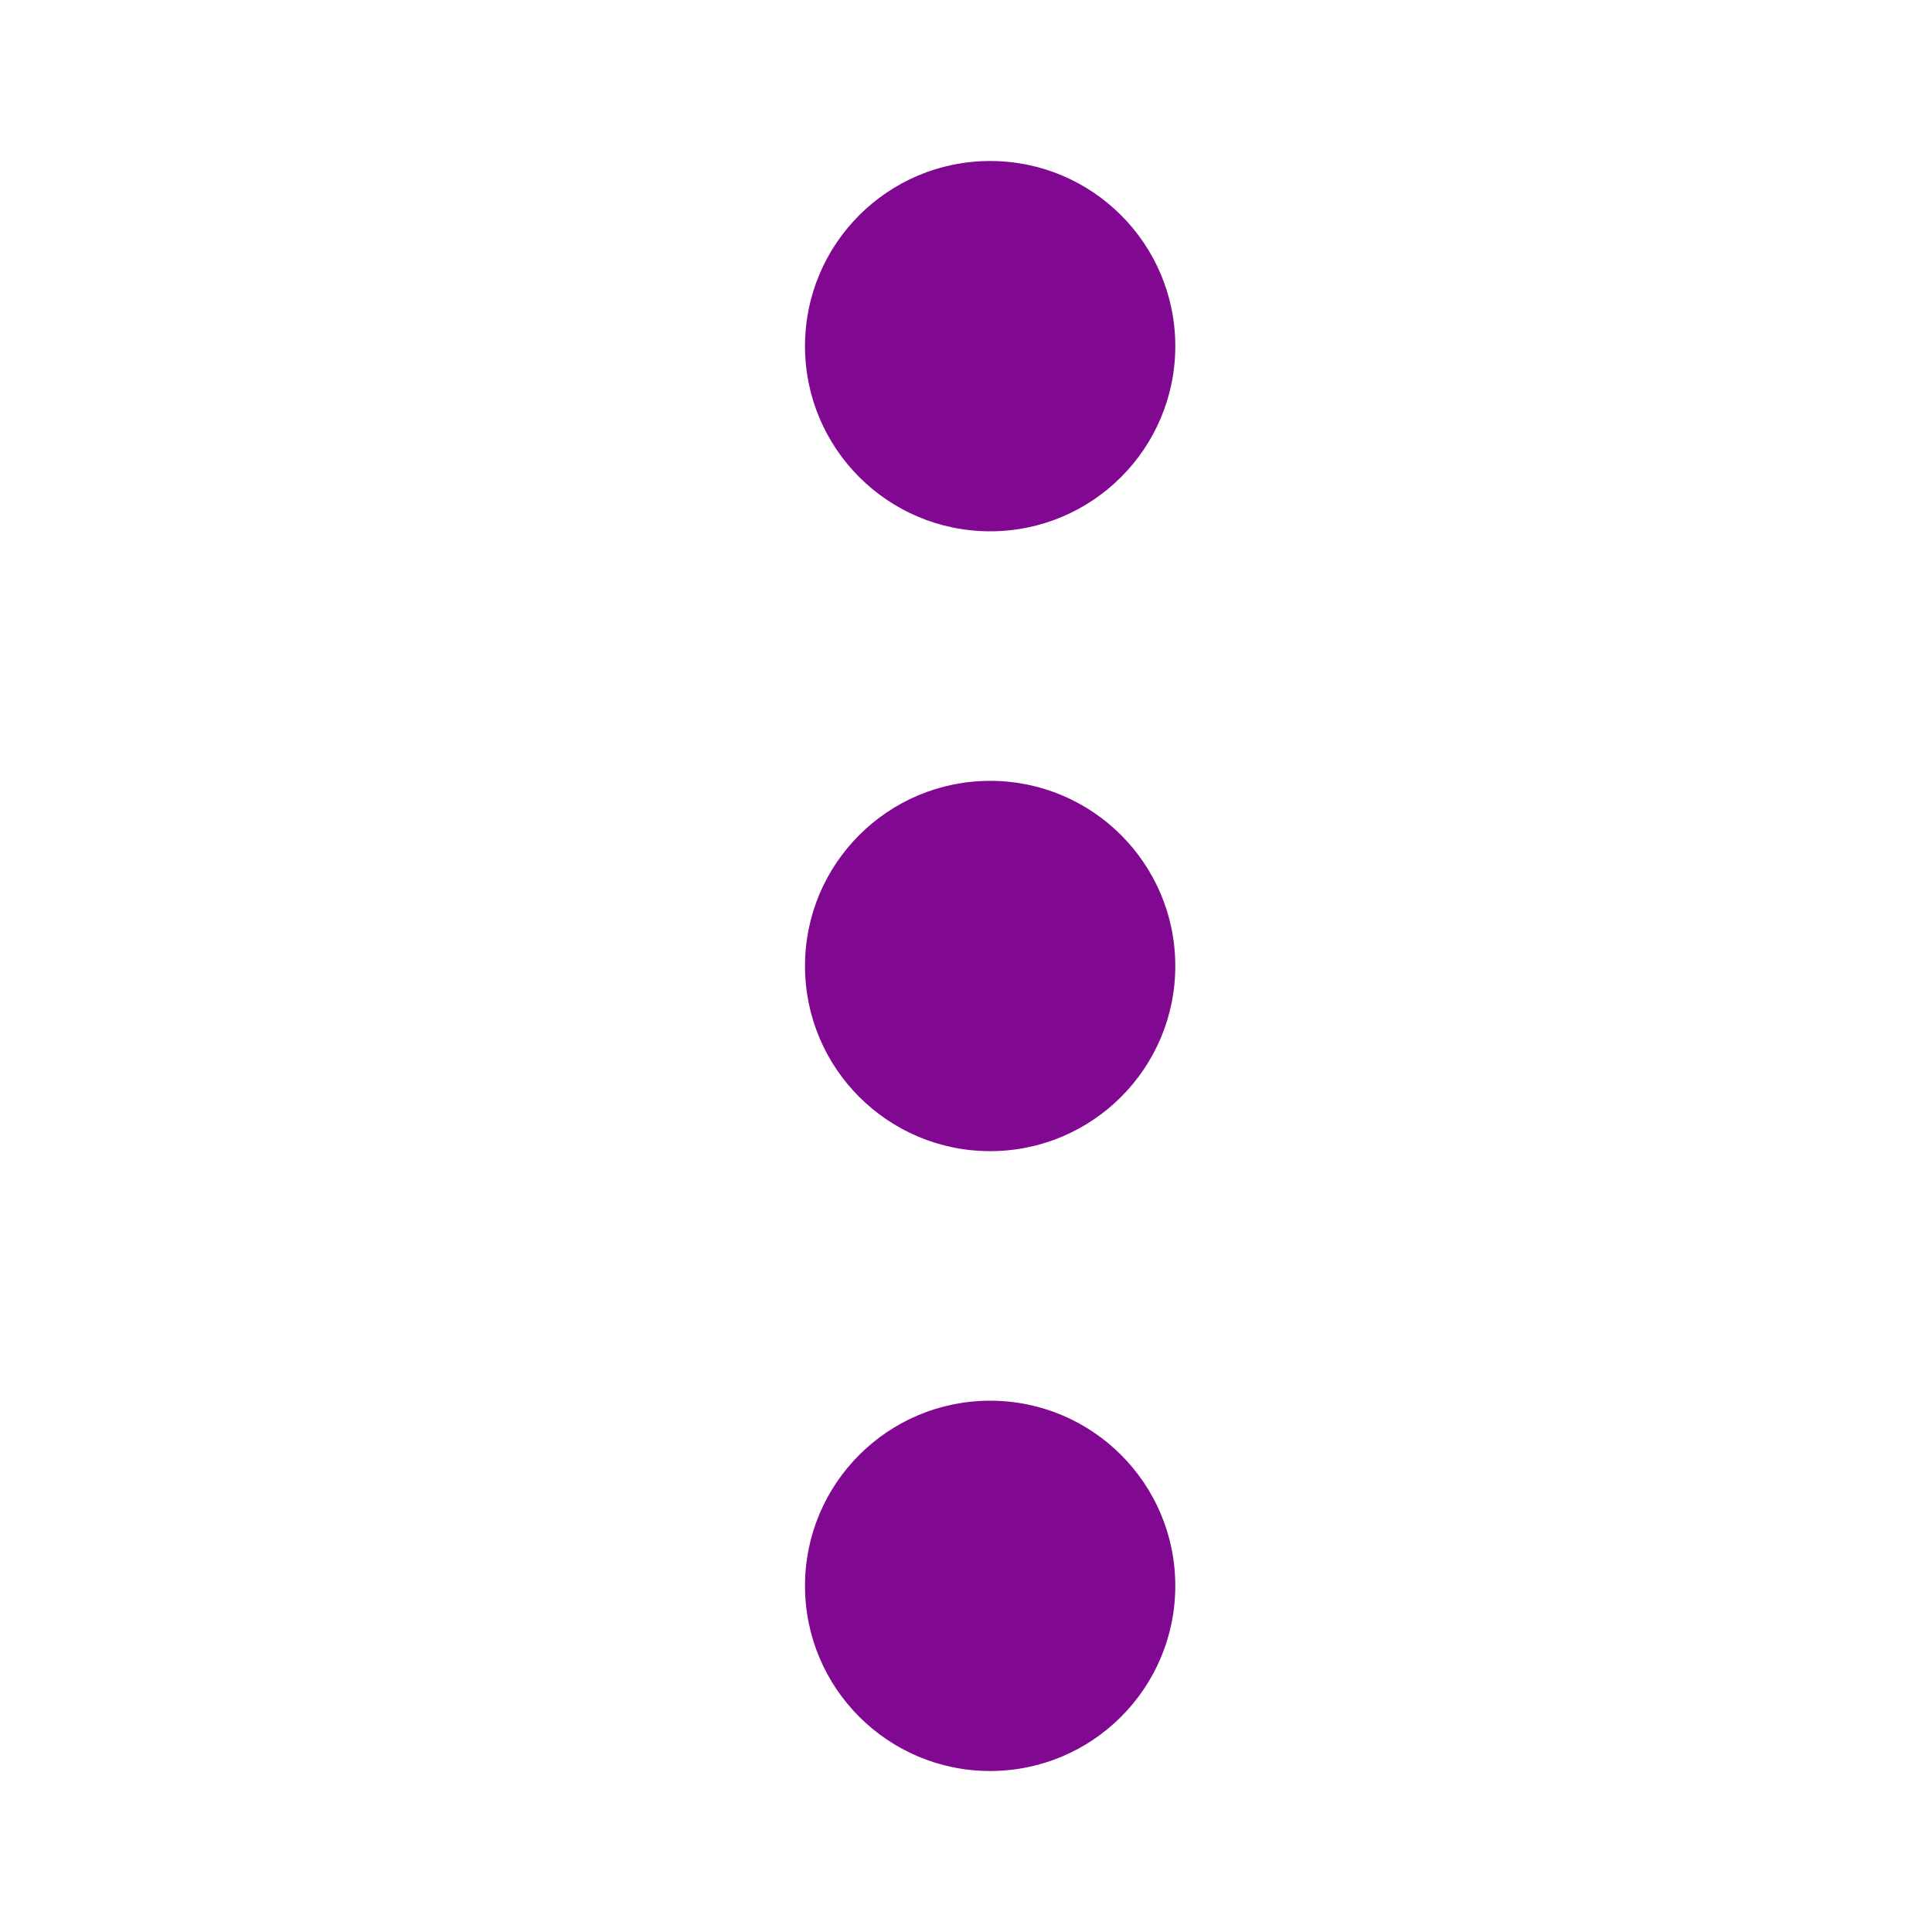
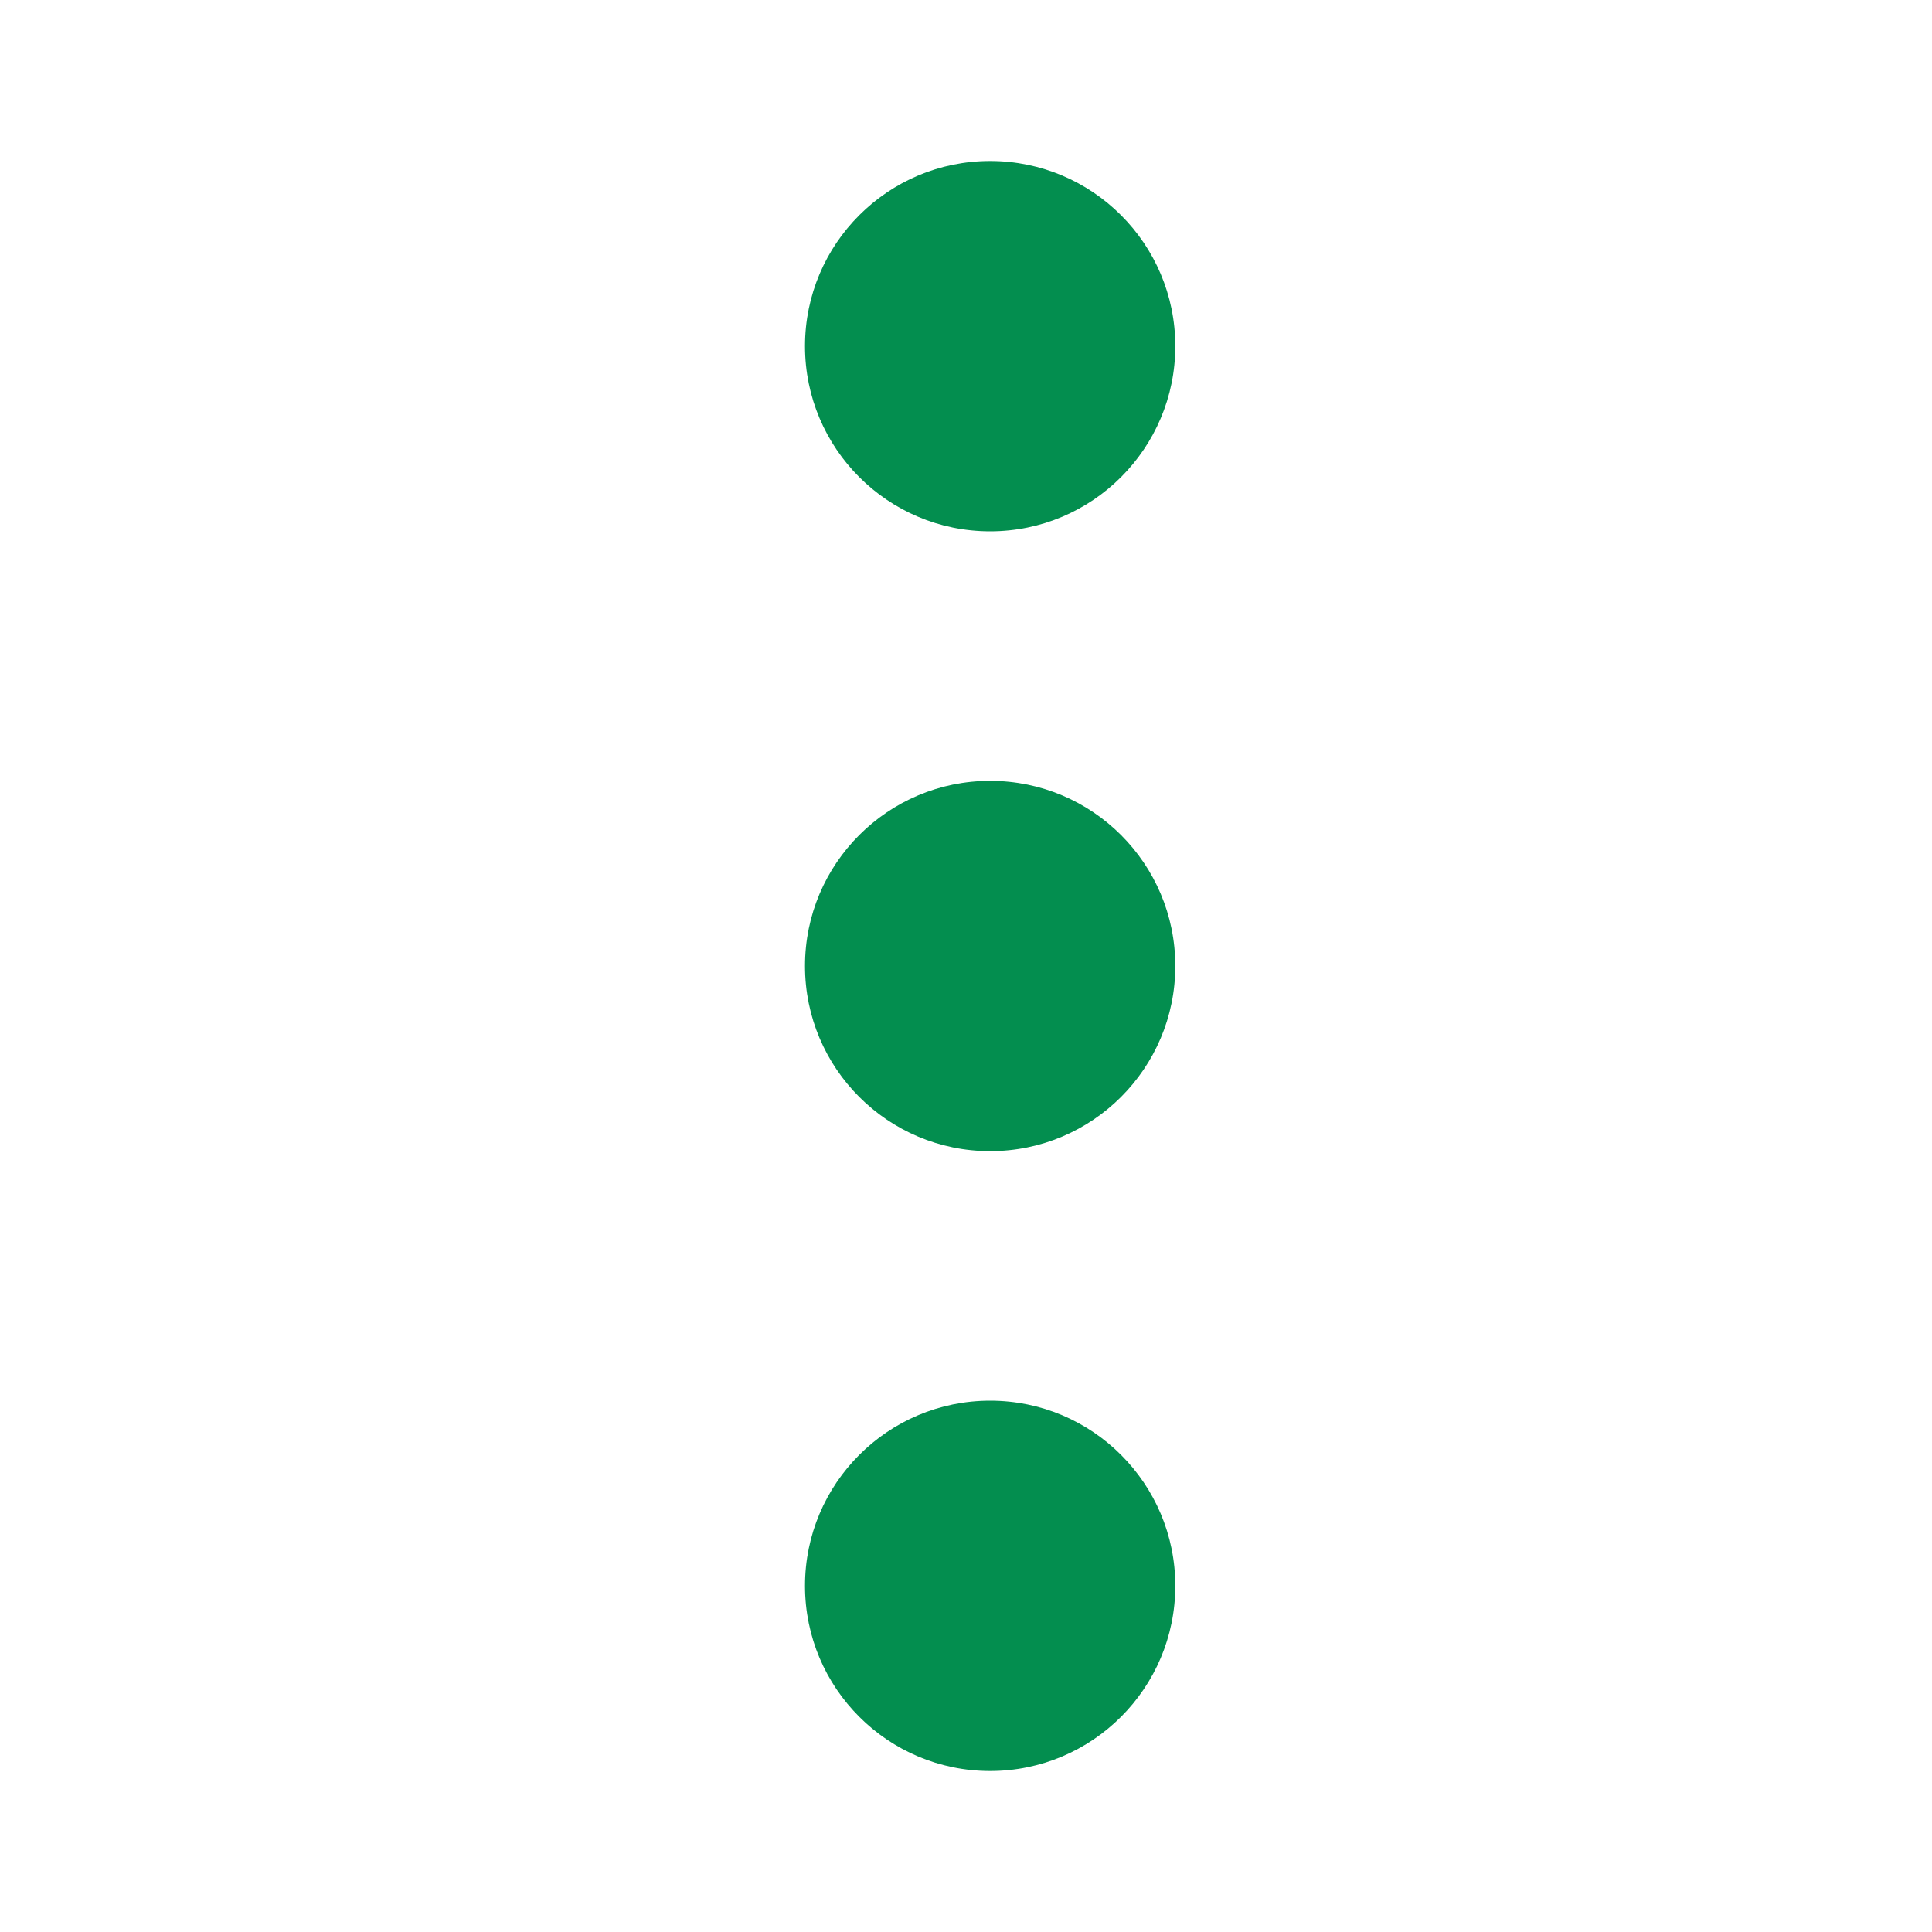
<svg xmlns="http://www.w3.org/2000/svg" version="1.1" id="svg12" x="0px" y="0px" viewBox="0 0 24 24" style="enable-background:new 0 0 24 24;" xml:space="preserve">
  <style type="text/css">
- 	.st0{fill:#810890;}
+ 	.st0{fill:#038e4f;}
	.st1{fill:none;}
</style>
  <g id="ic-menu-hover" transform="translate(-1305 -403.703)">
    <g id="Group_8259" transform="matrix(1,0,0,-1,1315,425.703)">
      <circle id="Ellipse_34" class="st0" cx="2.3" cy="2.3" r="2.3" />
      <circle id="Ellipse_35" class="st0" cx="2.3" cy="17.7" r="2.3" />
      <circle id="Ellipse_36" class="st0" cx="2.3" cy="10" r="2.3" />
    </g>
    <path id="Rectangle_3773" class="st1" d="M1305,403.7h24v24h-24V403.7z" />
  </g>
</svg>
